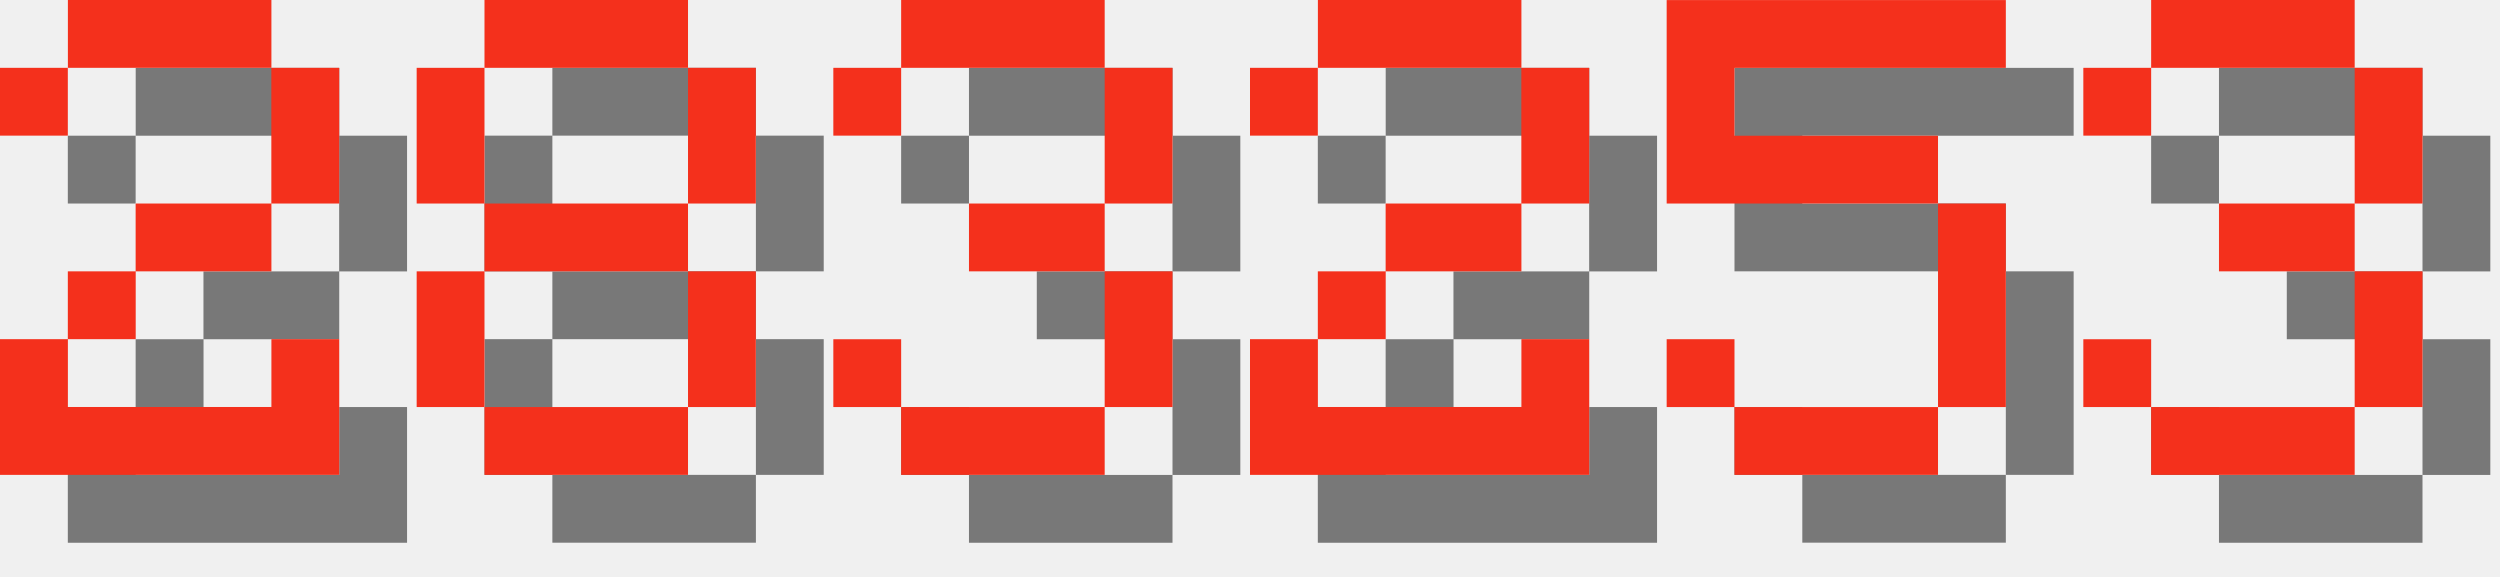
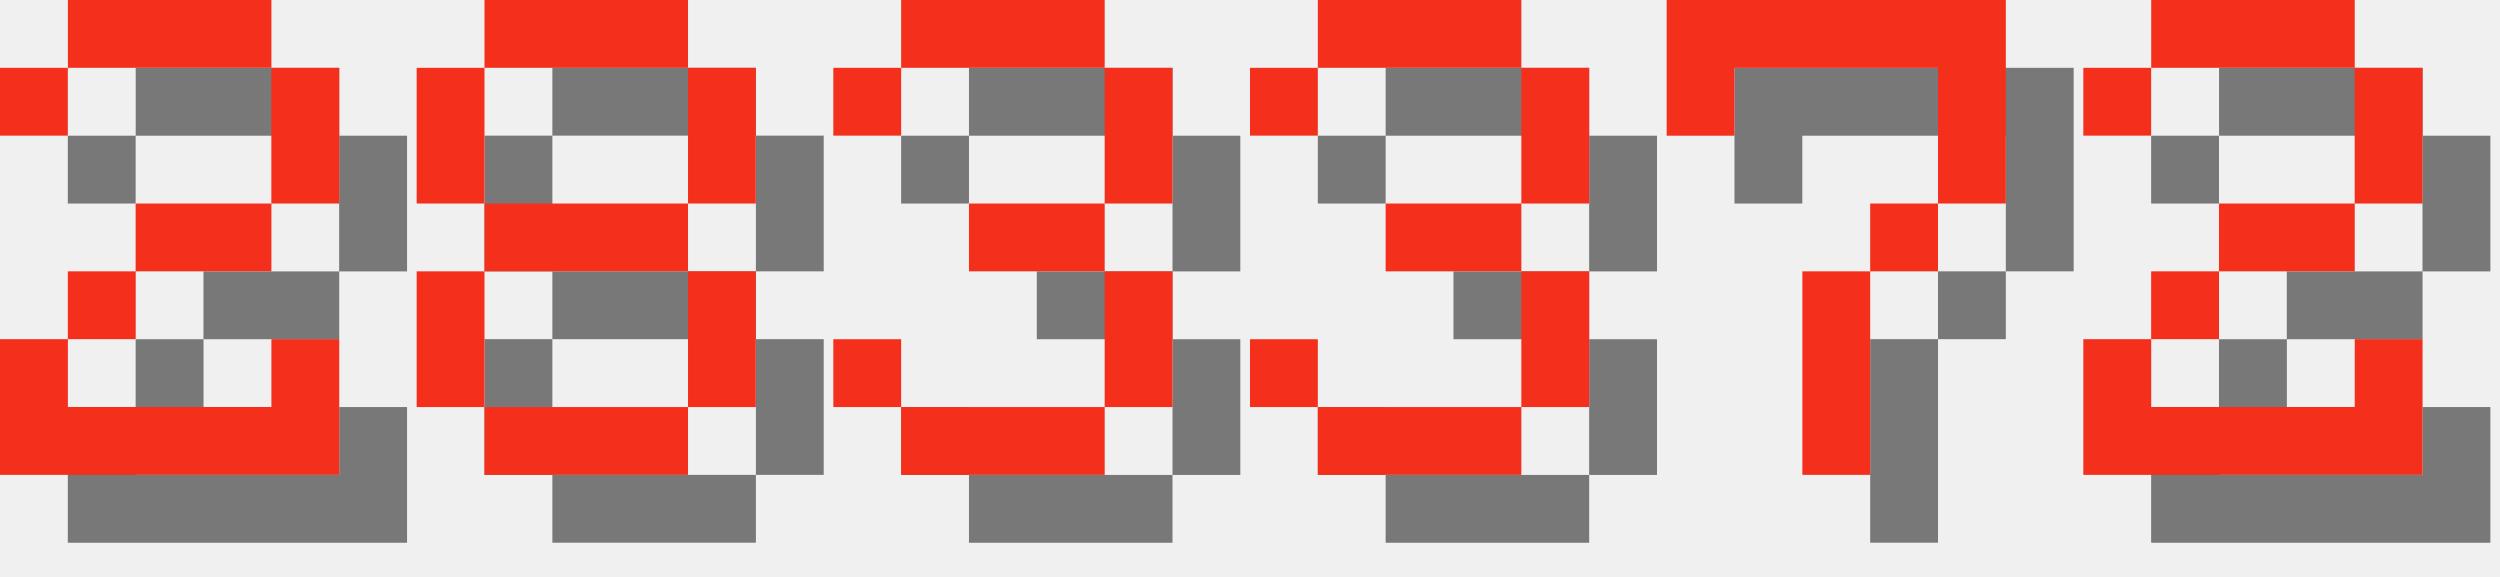
<svg xmlns="http://www.w3.org/2000/svg" version="1.1" width="156.0" height="36">
  <style>
        .text-foreground {
            fill: #F4301C;
        }
        .text-shadow {
            fill: #000000;
            fill-opacity: 0.5;
        }
    </style>
  <g class="digit" id="digit_2" transform="translate(0.0, 0), scale(4)">
    <path id="digit_2_shadow" class="text-shadow" d="m1.058 2.117v1.058h1.058v-1.058h3.175v2.117h-2.117v1.058h-1.058v1.058h-1.058v2.117h5.292v-2.117h-1.058v1.058h-3.175v-1.058h1.058v-1.058h2.117v-1.058h1.058v-2.117h-1.058v-1.058h-3.175v1.058h-1.058z" fill-opacity=".5" style="paint-order:stroke fill markers" />
    <path id="digit_2_fg" class="text-foreground" d="m0 1.058v1.058h1.058v-1.058h3.175v2.117h-2.117v1.058h-1.058v1.058h-1.058v2.117h5.292v-2.117h-1.058v1.058h-3.175v-1.058h1.058v-1.058h2.117v-1.058h1.058v-2.117h-1.058v-1.058h-3.175v1.058h-1.058z" fill="#fff" style="paint-order:stroke fill markers" />
  </g>
  <g class="digit" id="digit_8" transform="translate(26.0, 0), scale(4)">
    <path id="digit_8_shadow" class="text-shadow" d="m2.117 1.058v1.058h3.175v-1.058h-3.175zm3.175 1.058v2.117h1.058v-2.117h-1.058zm0 2.117h-3.175v1.058h3.175v-1.058zm0 1.058v2.117h1.058v-2.117h-1.058zm0 2.117h-3.175v1.058h3.175v-1.058zm-3.175 0v-2.117h-1.058v2.117h1.058zm0-3.175v-2.117h-1.058v2.117h1.058z" fill-opacity=".5" style="paint-order:stroke fill markers" />
    <path id="digit_8_fg" class="text-foreground" d="m1.058 0v1.058h3.175v-1.058h-3.175zm3.175 1.058v2.117h1.058v-2.117h-1.058zm0 2.117h-3.175v1.058h3.175v-1.058zm0 1.058v2.117h1.058v-2.117h-1.058zm0 2.117h-3.175v1.058h3.175v-1.058zm-3.175 0v-2.117h-1.058v2.117h1.058zm0-3.175v-2.117h-1.058v2.117h1.058z" fill="#fff" style="paint-order:stroke fill markers" />
  </g>
  <g class="digit" id="digit_3" transform="translate(52.0, 0), scale(4)">
    <path id="digit_3_shadow" class="text-shadow" d="m1.058 2.117v1.058h1.058v-1.058h3.175v2.117h-2.117v1.058h2.117v2.117h-3.175v-1.058h-1.058v1.058h1.058v1.058h3.175v-1.058h1.058v-2.117h-1.058v-1.058h1.058v-2.117h-1.058v-1.058h-3.175v1.058h-1.058z" fill-opacity=".5" style="paint-order:stroke fill markers" />
    <path id="digit_3_fg" class="text-foreground" d="m0 1.058v1.058h1.058v-1.058h3.175v2.117h-2.117v1.058h2.117v2.117h-3.175v-1.058h-1.058v1.058h1.058v1.058h3.175v-1.058h1.058v-2.117h-1.058v-1.058h1.058v-2.117h-1.058v-1.058h-3.175v1.058h-1.058z" fill="#fff" style="paint-order:stroke fill markers" />
  </g>
-   <g class="digit" id="digit_2" transform="translate(78.0, 0), scale(4)">
+   <g class="digit" id="digit_3" transform="translate(78.0, 0), scale(4)">
+     <path id="digit_3_shadow" class="text-shadow" d="m1.058 2.117v1.058h1.058v-1.058h3.175v2.117h-2.117v1.058h2.117v2.117h-3.175v-1.058h-1.058v1.058h1.058v1.058h3.175v-1.058h1.058v-2.117h-1.058v-1.058h1.058v-2.117h-1.058v-1.058h-3.175v1.058h-1.058z" fill-opacity=".5" style="paint-order:stroke fill markers" />
+     <path id="digit_3_fg" class="text-foreground" d="m0 1.058v1.058h1.058v-1.058h3.175v2.117h-2.117v1.058h2.117v2.117h-3.175v-1.058h-1.058v1.058h1.058v1.058h3.175v-1.058h1.058v-2.117h-1.058v-1.058h1.058v-2.117h-1.058v-1.058h-3.175v1.058h-1.058z" fill="#fff" style="paint-order:stroke fill markers" />
+   </g>
+   <g class="digit" id="digit_7" transform="translate(104.0, 0), scale(4)">
+     <path id="digit_7_shadow" class="text-shadow" d="m1.058 1.058 2e-6 2.117h1.058v-1.058h3.175v1.058l2e-7 1.058h-1.058v1.058h-1.058l4e-7 3.175 1.058 1e-7v-3.175h1.058v-1.058h1.058l5e-7 -1.058v-2.117z" fill-opacity=".5" style="paint-order:stroke fill markers" />
+     <path id="digit_7_fg" class="text-foreground" d="m0 0 2e-6 2.117h1.058v-1.058h3.175v1.058l2e-7 1.058h-1.058v1.058h-1.058l4e-7 3.175 1.058 1e-7v-3.175h1.058v-1.058h1.058l5e-7 -1.058v-2.117z" fill="#fff" style="paint-order:stroke fill markers" />
+   </g>
+   <g class="digit" id="digit_2" transform="translate(130.0, 0), scale(4)">
    <path id="digit_2_shadow" class="text-shadow" d="m1.058 2.117v1.058h1.058v-1.058h3.175v2.117h-2.117v1.058h-1.058v1.058h-1.058v2.117h5.292v-2.117h-1.058v1.058h-3.175v-1.058h1.058v-1.058h2.117v-1.058h1.058v-2.117h-1.058v-1.058h-3.175v1.058h-1.058z" fill-opacity=".5" style="paint-order:stroke fill markers" />
    <path id="digit_2_fg" class="text-foreground" d="m0 1.058v1.058h1.058v-1.058h3.175v2.117h-2.117v1.058h-1.058v1.058h-1.058v2.117h5.292v-2.117h-1.058v1.058h-3.175v-1.058h1.058v-1.058h2.117v-1.058h1.058v-2.117h-1.058v-1.058h-3.175v1.058h-1.058z" fill="#fff" style="paint-order:stroke fill markers" />
  </g>
-   <g class="digit" id="digit_5" transform="translate(104.0, 0), scale(4)">
-     <path id="digit_5_shadow" class="text-shadow" d="m1.058 1.058v3.175h4.233v3.175h-3.175v-1.058h-1.058v1.058h1.058v1.058h3.175v-1.058h1.058v-3.175h-1.058v-1.058h-3.175v-1.058h4.233v-1.058h-5.292z" fill-opacity=".5" style="paint-order:stroke fill markers" />
-     <path id="digit_5_fg" class="text-foreground" d="m0 0v3.175h4.233v3.175h-3.175v-1.058h-1.058v1.058h1.058v1.058h3.175v-1.058h1.058v-3.175h-1.058v-1.058h-3.175v-1.058h4.233v-1.058h-5.292z" fill="#fff" style="paint-order:stroke fill markers" />
-   </g>
-   <g class="digit" id="digit_3" transform="translate(130.0, 0), scale(4)">
-     <path id="digit_3_shadow" class="text-shadow" d="m1.058 2.117v1.058h1.058v-1.058h3.175v2.117h-2.117v1.058h2.117v2.117h-3.175v-1.058h-1.058v1.058h1.058v1.058h3.175v-1.058h1.058v-2.117h-1.058v-1.058h1.058v-2.117h-1.058v-1.058h-3.175v1.058h-1.058z" fill-opacity=".5" style="paint-order:stroke fill markers" />
-     <path id="digit_3_fg" class="text-foreground" d="m0 1.058v1.058h1.058v-1.058h3.175v2.117h-2.117v1.058h2.117v2.117h-3.175v-1.058h-1.058v1.058h1.058v1.058h3.175v-1.058h1.058v-2.117h-1.058v-1.058h1.058v-2.117h-1.058v-1.058h-3.175v1.058h-1.058z" fill="#fff" style="paint-order:stroke fill markers" />
-   </g>
</svg>
